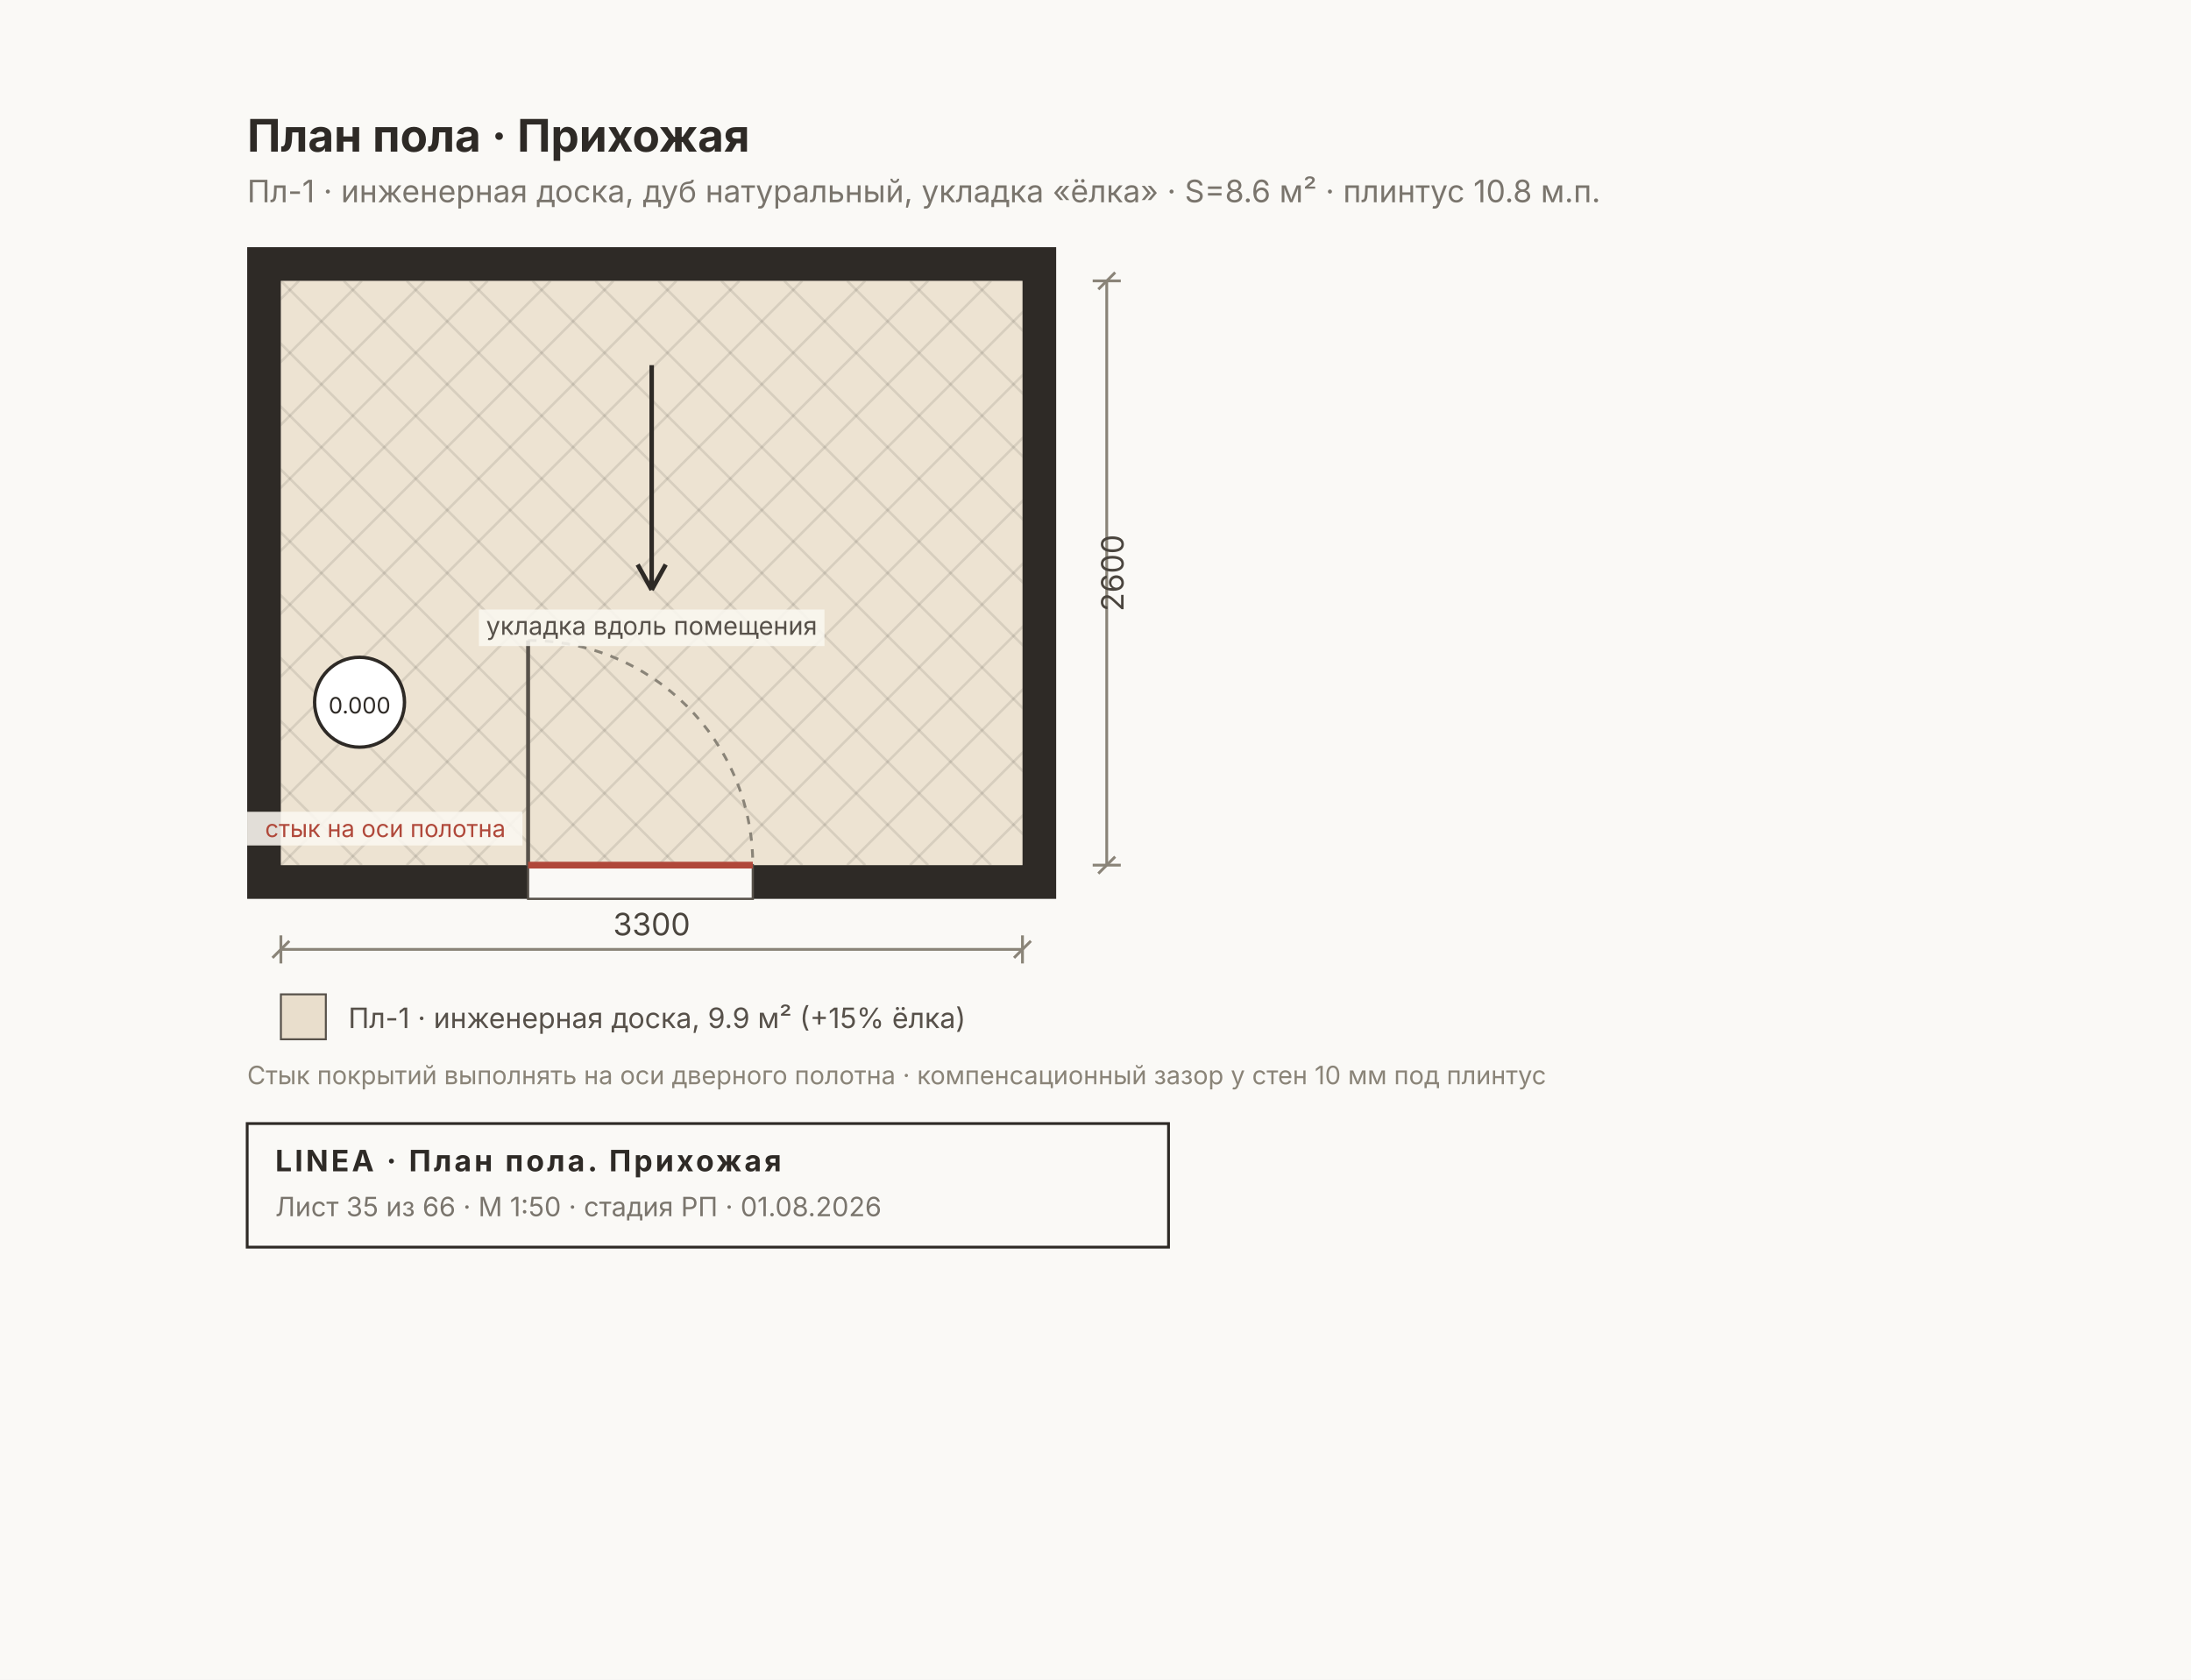
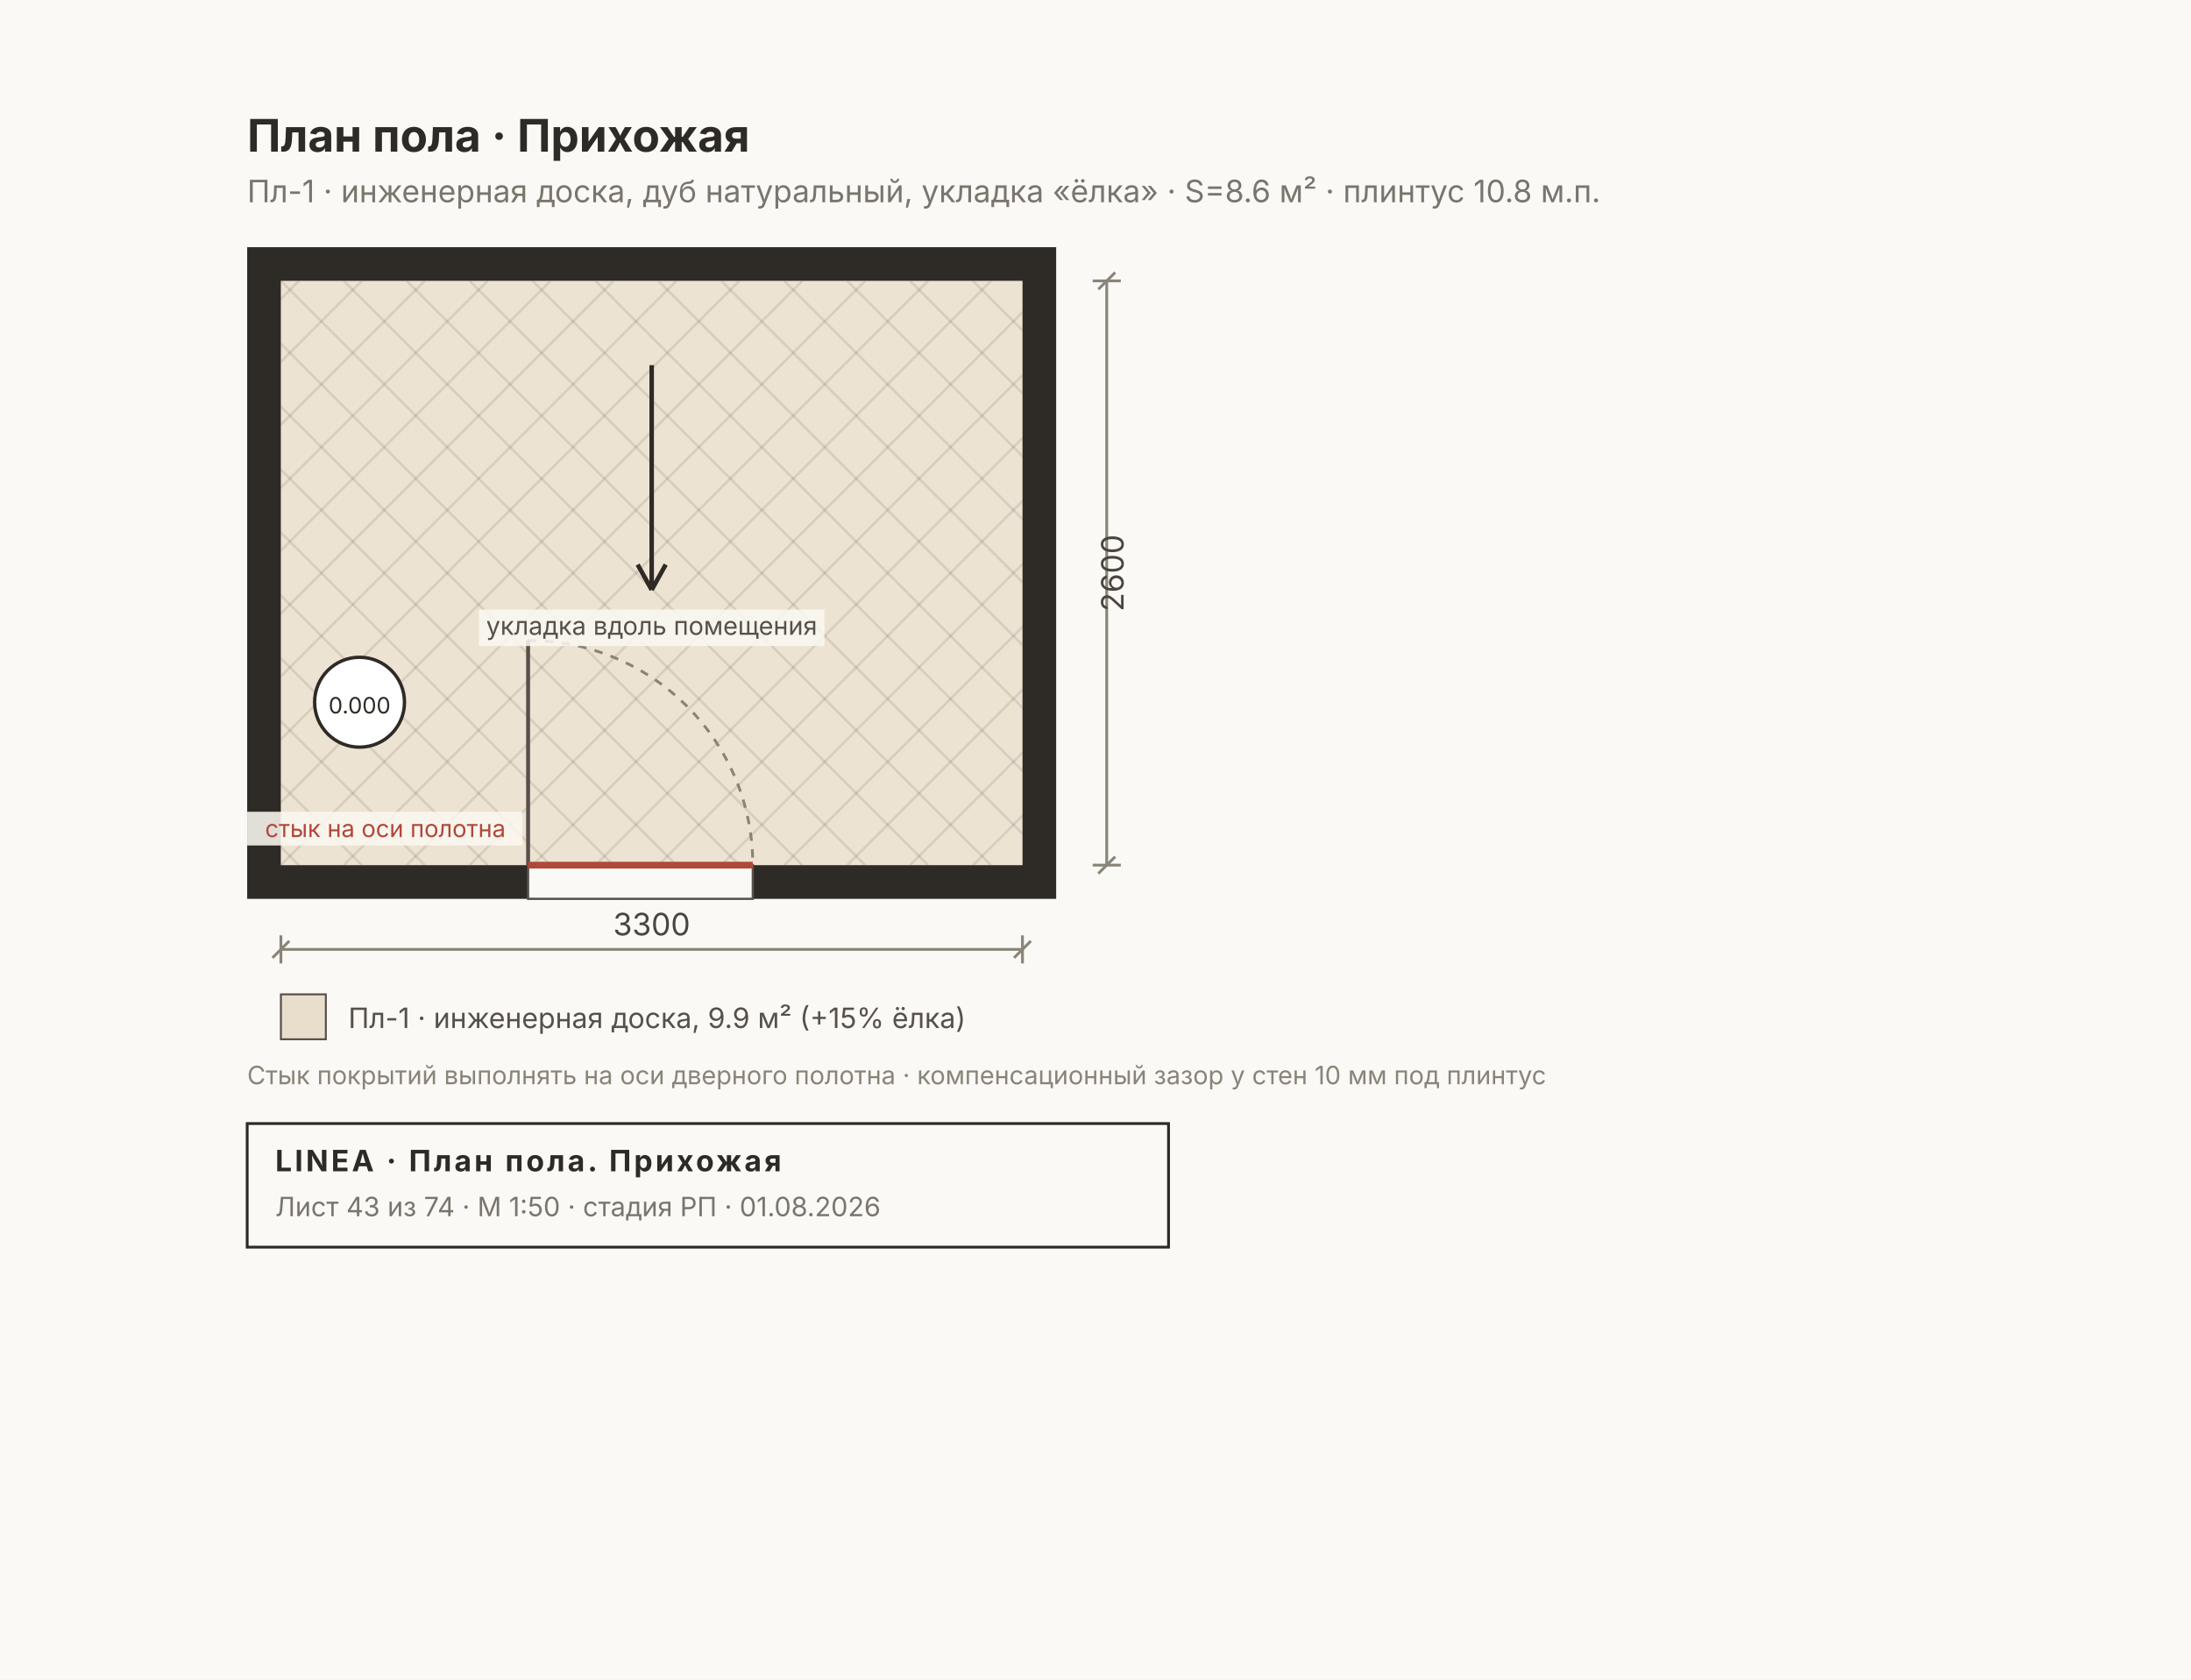
<svg xmlns="http://www.w3.org/2000/svg" width="780" height="598" viewBox="0 0 780 598" font-family="Inter, &quot;Helvetica Neue&quot;, Arial, sans-serif">
  <rect width="780" height="598" fill="#FAF9F6" />
  <rect x="88" y="88" width="288" height="232" fill="#2E2A26" />
  <rect x="100" y="100" width="264" height="208" fill="#FAF7F0" />
  <rect x="100" y="100" width="264" height="208" fill="#C8A97A40" />
  <clipPath id="fl5">
    <rect x="100" y="100" width="264" height="208" />
  </clipPath>
  <g clip-path="url(#fl5)">
    <line x1="-124" y1="100" x2="84" y2="308" stroke="#00000018" stroke-width="0.9" />
    <line x1="-124" y1="308" x2="84" y2="100" stroke="#00000018" stroke-width="0.9" />
    <line x1="-101.6" y1="100" x2="106.4" y2="308" stroke="#00000018" stroke-width="0.9" />
    <line x1="-101.6" y1="308" x2="106.4" y2="100" stroke="#00000018" stroke-width="0.9" />
    <line x1="-79.2" y1="100" x2="128.8" y2="308" stroke="#00000018" stroke-width="0.9" />
    <line x1="-79.2" y1="308" x2="128.8" y2="100" stroke="#00000018" stroke-width="0.9" />
    <line x1="-56.8" y1="100" x2="151.2" y2="308" stroke="#00000018" stroke-width="0.9" />
    <line x1="-56.8" y1="308" x2="151.2" y2="100" stroke="#00000018" stroke-width="0.9" />
    <line x1="-34.4" y1="100" x2="173.6" y2="308" stroke="#00000018" stroke-width="0.9" />
    <line x1="-34.4" y1="308" x2="173.6" y2="100" stroke="#00000018" stroke-width="0.9" />
    <line x1="-12" y1="100" x2="196" y2="308" stroke="#00000018" stroke-width="0.9" />
    <line x1="-12" y1="308" x2="196" y2="100" stroke="#00000018" stroke-width="0.9" />
    <line x1="10.4" y1="100" x2="218.4" y2="308" stroke="#00000018" stroke-width="0.9" />
    <line x1="10.4" y1="308" x2="218.4" y2="100" stroke="#00000018" stroke-width="0.9" />
    <line x1="32.8" y1="100" x2="240.8" y2="308" stroke="#00000018" stroke-width="0.9" />
    <line x1="32.8" y1="308" x2="240.8" y2="100" stroke="#00000018" stroke-width="0.9" />
    <line x1="55.2" y1="100" x2="263.2" y2="308" stroke="#00000018" stroke-width="0.9" />
    <line x1="55.2" y1="308" x2="263.2" y2="100" stroke="#00000018" stroke-width="0.9" />
    <line x1="77.6" y1="100" x2="285.6" y2="308" stroke="#00000018" stroke-width="0.9" />
    <line x1="77.6" y1="308" x2="285.6" y2="100" stroke="#00000018" stroke-width="0.9" />
    <line x1="100" y1="100" x2="308" y2="308" stroke="#00000018" stroke-width="0.9" />
    <line x1="100" y1="308" x2="308" y2="100" stroke="#00000018" stroke-width="0.9" />
    <line x1="122.4" y1="100" x2="330.4" y2="308" stroke="#00000018" stroke-width="0.9" />
    <line x1="122.4" y1="308" x2="330.4" y2="100" stroke="#00000018" stroke-width="0.9" />
    <line x1="144.8" y1="100" x2="352.8" y2="308" stroke="#00000018" stroke-width="0.9" />
    <line x1="144.8" y1="308" x2="352.8" y2="100" stroke="#00000018" stroke-width="0.9" />
    <line x1="167.2" y1="100" x2="375.2" y2="308" stroke="#00000018" stroke-width="0.9" />
    <line x1="167.2" y1="308" x2="375.2" y2="100" stroke="#00000018" stroke-width="0.9" />
    <line x1="189.6" y1="100" x2="397.6" y2="308" stroke="#00000018" stroke-width="0.9" />
    <line x1="189.6" y1="308" x2="397.6" y2="100" stroke="#00000018" stroke-width="0.9" />
    <line x1="212" y1="100" x2="420" y2="308" stroke="#00000018" stroke-width="0.9" />
    <line x1="212" y1="308" x2="420" y2="100" stroke="#00000018" stroke-width="0.9" />
    <line x1="234.4" y1="100" x2="442.4" y2="308" stroke="#00000018" stroke-width="0.9" />
    <line x1="234.4" y1="308" x2="442.4" y2="100" stroke="#00000018" stroke-width="0.9" />
    <line x1="256.8" y1="100" x2="464.8" y2="308" stroke="#00000018" stroke-width="0.9" />
    <line x1="256.8" y1="308" x2="464.8" y2="100" stroke="#00000018" stroke-width="0.9" />
    <line x1="279.2" y1="100" x2="487.2" y2="308" stroke="#00000018" stroke-width="0.9" />
    <line x1="279.2" y1="308" x2="487.2" y2="100" stroke="#00000018" stroke-width="0.9" />
    <line x1="301.6" y1="100" x2="509.6" y2="308" stroke="#00000018" stroke-width="0.9" />
    <line x1="301.6" y1="308" x2="509.6" y2="100" stroke="#00000018" stroke-width="0.9" />
    <line x1="324" y1="100" x2="532" y2="308" stroke="#00000018" stroke-width="0.9" />
    <line x1="324" y1="308" x2="532" y2="100" stroke="#00000018" stroke-width="0.9" />
    <line x1="346.4" y1="100" x2="554.4" y2="308" stroke="#00000018" stroke-width="0.9" />
    <line x1="346.4" y1="308" x2="554.4" y2="100" stroke="#00000018" stroke-width="0.9" />
    <line x1="368.8" y1="100" x2="576.8" y2="308" stroke="#00000018" stroke-width="0.9" />
    <line x1="368.8" y1="308" x2="576.8" y2="100" stroke="#00000018" stroke-width="0.9" />
    <line x1="391.2" y1="100" x2="599.2" y2="308" stroke="#00000018" stroke-width="0.9" />
    <line x1="391.2" y1="308" x2="599.2" y2="100" stroke="#00000018" stroke-width="0.9" />
    <line x1="413.6" y1="100" x2="621.6" y2="308" stroke="#00000018" stroke-width="0.9" />
    <line x1="413.6" y1="308" x2="621.6" y2="100" stroke="#00000018" stroke-width="0.9" />
    <line x1="436" y1="100" x2="644" y2="308" stroke="#00000018" stroke-width="0.9" />
    <line x1="436" y1="308" x2="644" y2="100" stroke="#00000018" stroke-width="0.9" />
    <line x1="458.4" y1="100" x2="666.4" y2="308" stroke="#00000018" stroke-width="0.9" />
    <line x1="458.4" y1="308" x2="666.4" y2="100" stroke="#00000018" stroke-width="0.9" />
    <line x1="480.8" y1="100" x2="688.8" y2="308" stroke="#00000018" stroke-width="0.9" />
    <line x1="480.8" y1="308" x2="688.8" y2="100" stroke="#00000018" stroke-width="0.9" />
    <line x1="503.2" y1="100" x2="711.2" y2="308" stroke="#00000018" stroke-width="0.9" />
    <line x1="503.2" y1="308" x2="711.2" y2="100" stroke="#00000018" stroke-width="0.9" />
    <line x1="525.6" y1="100" x2="733.6" y2="308" stroke="#00000018" stroke-width="0.9" />
    <line x1="525.6" y1="308" x2="733.6" y2="100" stroke="#00000018" stroke-width="0.9" />
    <line x1="548" y1="100" x2="756" y2="308" stroke="#00000018" stroke-width="0.9" />
    <line x1="548" y1="308" x2="756" y2="100" stroke="#00000018" stroke-width="0.9" />
    <line x1="570.4" y1="100" x2="778.4" y2="308" stroke="#00000018" stroke-width="0.9" />
    <line x1="570.4" y1="308" x2="778.4" y2="100" stroke="#00000018" stroke-width="0.9" />
  </g>
  <rect x="188" y="308" width="80" height="12" fill="#FAF9F6" stroke="#57514A" stroke-width="0.8" />
  <path d="M 188 228 A 80 80 0 0 1 268 308" fill="none" stroke="#8A8478" stroke-width="1" stroke-dasharray="3 3" />
  <line x1="188" y1="308" x2="188" y2="228" stroke="#57514A" stroke-width="1.4" />
  <line x1="188" y1="308" x2="268" y2="308" stroke="#B0483A" stroke-width="2.4" />
  <rect x="88" y="289" width="98" height="12" fill="#FAF7F0E0" />
  <text x="180" y="298" font-size="8.5" fill="#B0483A" text-anchor="end">стык на оси полотна</text>
  <g stroke="#2E2A26" stroke-width="1.6" fill="none">
    <line x1="232" y1="130" x2="232" y2="210" />
    <path d="M 232 210 l -5 -9 M 232 210 l 5 -9" />
  </g>
  <rect x="170.5" y="217" width="123" height="13" fill="#FAF7F0D9" />
  <text x="232" y="226" font-size="9" fill="#57514A" text-anchor="middle">укладка вдоль помещения</text>
  <g>
    <circle cx="128" cy="250" r="16" fill="#FFF" stroke="#2E2A26" stroke-width="1.2" />
    <text x="128" y="254" font-size="8" text-anchor="middle" fill="#2E2A26">0.000</text>
  </g>
  <text x="88" y="54" font-size="16" font-weight="700" fill="#2E2A26">План пола · Прихожая</text>
  <text x="88" y="72" font-size="11" fill="#7A756D">Пл-1 · инженерная доска, дуб натуральный, укладка «ёлка» · S=8.6 м² · плинтус 10.8 м.п.</text>
  <g stroke="#8A8478" stroke-width="1" fill="none">
    <line x1="100" y1="338" x2="364" y2="338" />
    <line x1="100" y1="333" x2="100" y2="343" />
    <line x1="364" y1="333" x2="364" y2="343" />
    <line x1="97" y1="341" x2="103" y2="335" />
    <line x1="361" y1="341" x2="367" y2="335" />
  </g>
  <text x="232" y="333" font-size="11" fill="#4A453E" text-anchor="middle">3300</text>
  <g stroke="#8A8478" stroke-width="1" fill="none">
    <line x1="394" y1="100" x2="394" y2="308" />
    <line x1="389" y1="100" x2="399" y2="100" />
    <line x1="389" y1="308" x2="399" y2="308" />
    <line x1="391" y1="103" x2="397" y2="97" />
    <line x1="391" y1="311" x2="397" y2="305" />
  </g>
  <text x="400" y="204" font-size="11" fill="#4A453E" transform="rotate(-90 400 204)" text-anchor="middle">2600</text>
  <g font-size="10" fill="#57514A">
    <rect x="100" y="354" width="16" height="16" fill="#C8A97A55" stroke="#57514A" stroke-width="0.7" />
    <text x="124" y="366">Пл-1 · инженерная доска, 9.9 м² (+15% ёлка)</text>
  </g>
  <text x="88" y="386" font-size="9" fill="#8A8478">Стык покрытий выполнять на оси дверного полотна · компенсационный зазор у стен 10 мм под плинтус</text>
  <g>
    <rect x="88" y="400" width="328" height="44" fill="none" stroke="#2E2A26" stroke-width="1" />
    <text x="98" y="417" font-size="10.5" font-weight="700" fill="#2E2A26" letter-spacing="1">LINEA · План пола. Прихожая</text>
-     <text x="98" y="433" font-size="9.5" fill="#7A756D">Лист 35 из 66 · М 1:50 · стадия РП · 01.08.2026</text>
+     <text x="98" y="433" font-size="9.5" fill="#7A756D">Лист 43 из 74 · М 1:50 · стадия РП · 01.08.2026</text>
  </g>
</svg>
